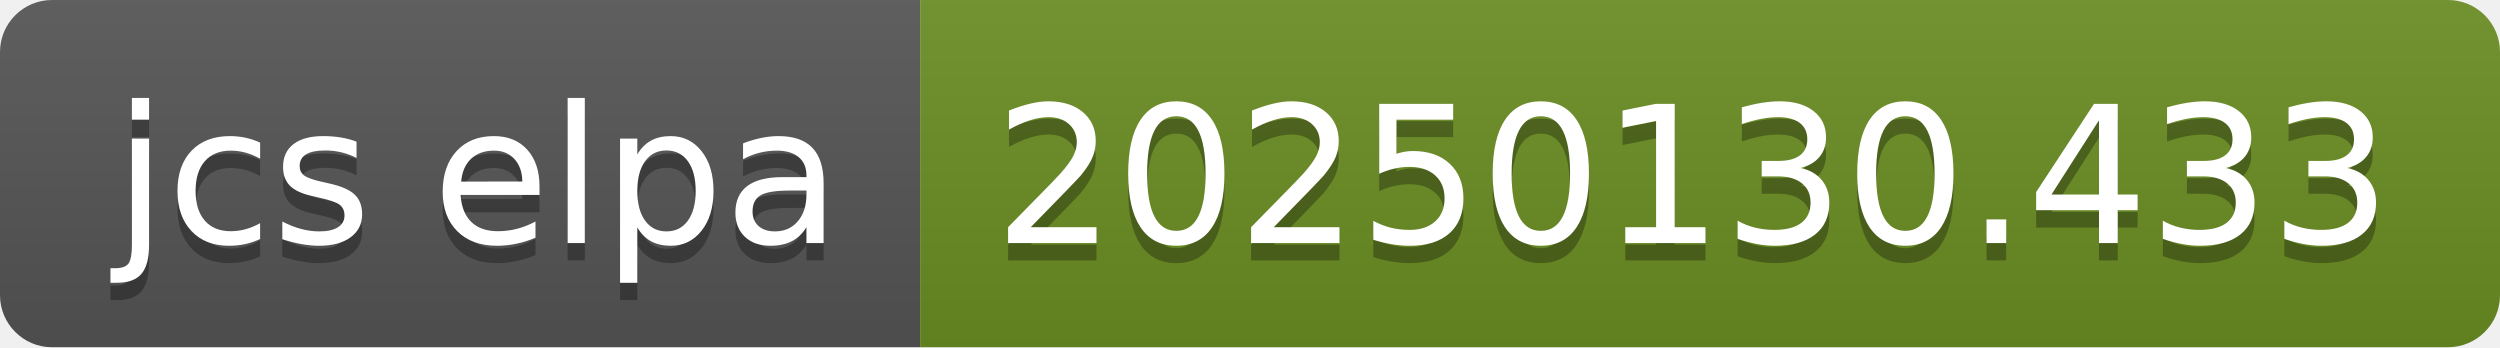
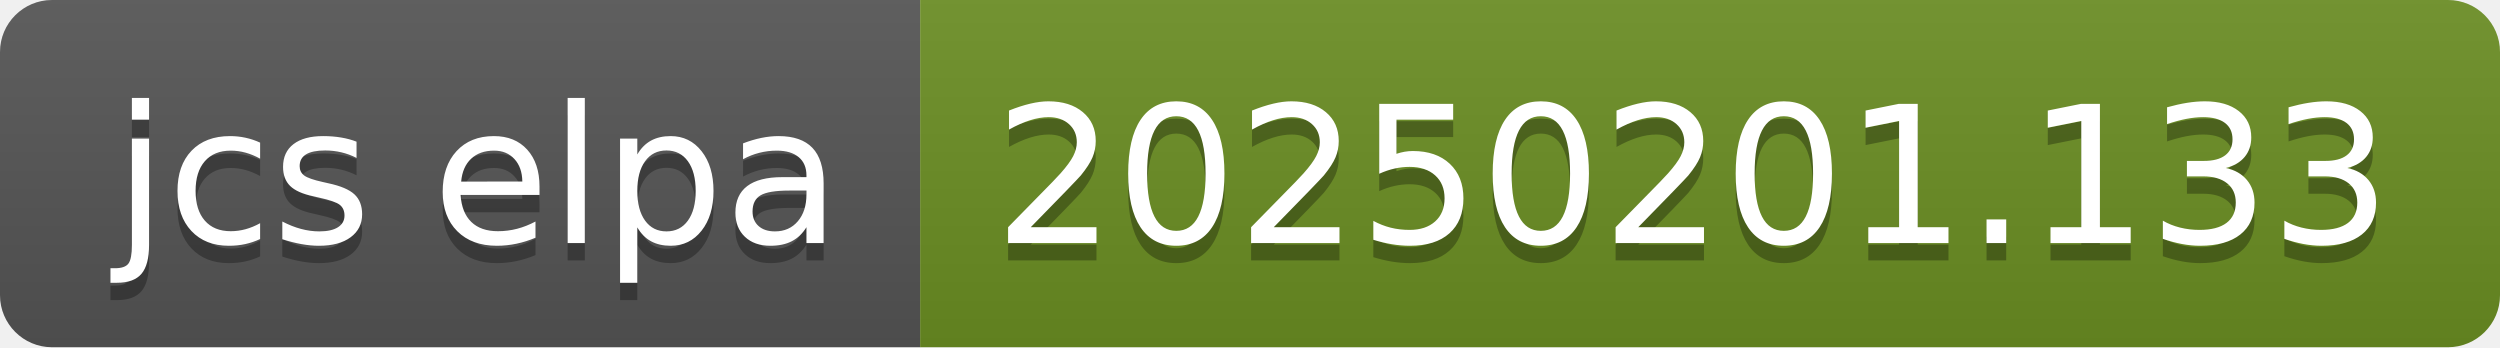
- <svg xmlns="http://www.w3.org/2000/svg" width="144" height="20" role="img" aria-label="jcs elpa: 20250130.433">
+ <svg xmlns="http://www.w3.org/2000/svg" width="144" height="20" role="img" aria-label="jcs elpa: 20250201.133">
  <linearGradient id="s" x2="0" y2="100%">
    <stop offset="0" stop-color="#bbb" stop-opacity=".1" />
    <stop offset="1" stop-opacity=".1" />
  </linearGradient>
  <clipPath id="r">
    <rect width="144" height="20" rx="3" fill="#fff" />
  </clipPath>
  <g clip-path="url(#r)">
    <rect width="53" height="20" fill="#555" />
    <rect x="53" width="91" height="20" fill="#6b8e23" />
    <rect width="144" height="20" fill="url(#s)" />
  </g>
  <g fill="#fff" text-anchor="middle" font-family="Verdana,Geneva,DejaVu Sans,sans-serif" text-rendering="geometricPrecision" font-size="110">
    <text aria-hidden="true" x="275" y="150" fill="#010101" fill-opacity=".3" transform="scale(.1)" textLength="430">jcs elpa</text>
    <text x="275" y="140" transform="scale(.1)" fill="#fff" textLength="430">jcs elpa</text>
-     <text aria-hidden="true" x="975" y="150" fill="#010101" fill-opacity=".3" transform="scale(.1)" textLength="810">20250130.433</text>
-     <text x="975" y="140" transform="scale(.1)" fill="#fff" textLength="810">20250130.433</text>
+     <text aria-hidden="true" x="975" y="150" fill="#010101" fill-opacity=".3" transform="scale(.1)" textLength="810">20250201.133</text>
+     <text x="975" y="140" transform="scale(.1)" fill="#fff" textLength="810">20250201.133</text>
  </g>
</svg>
